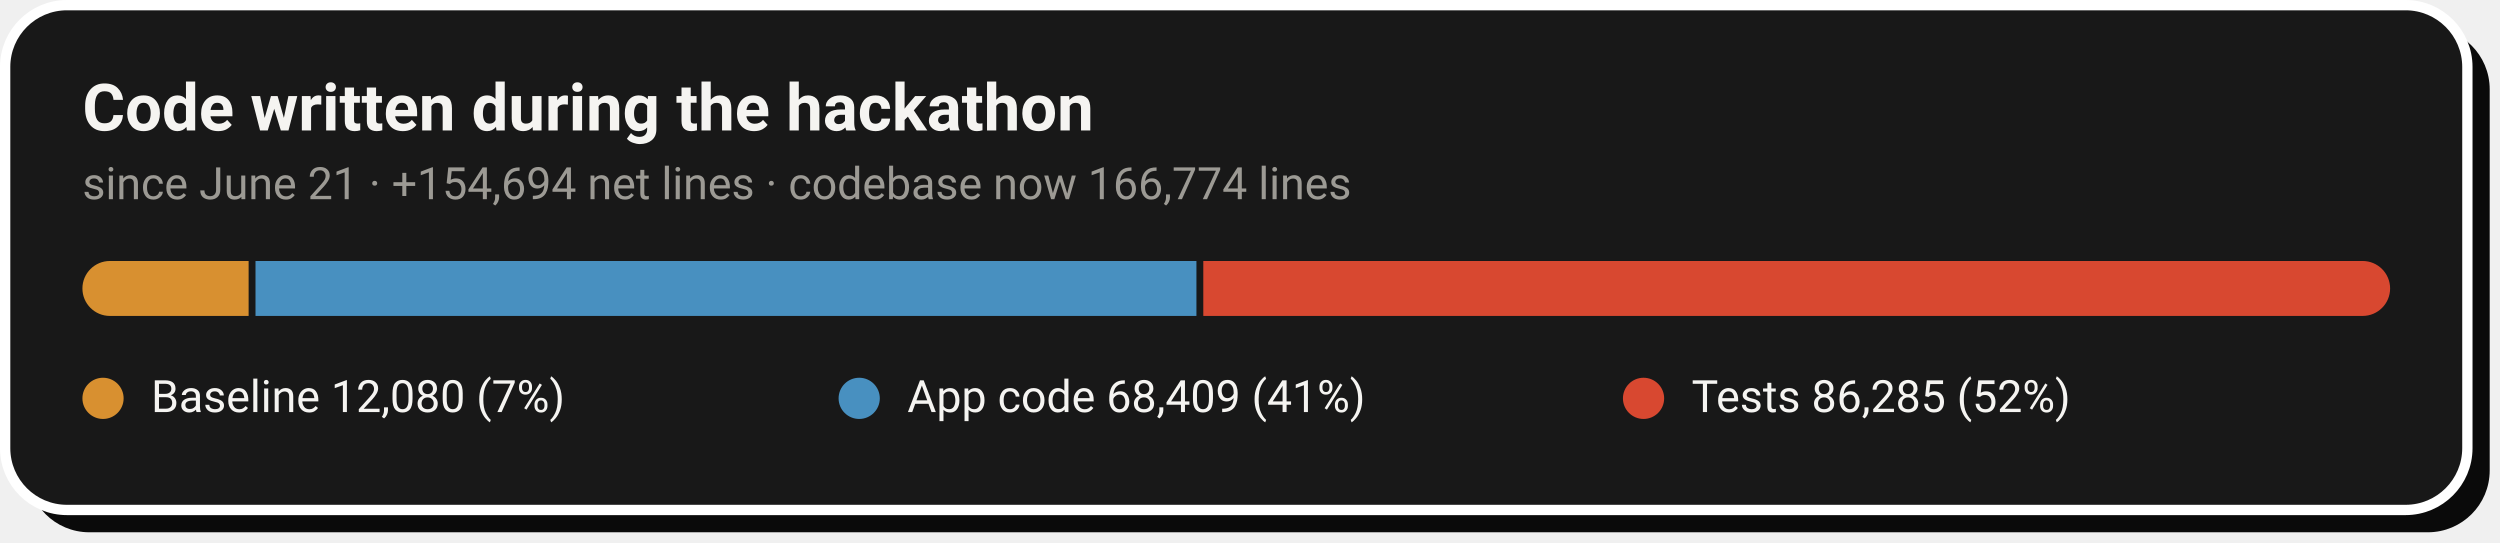
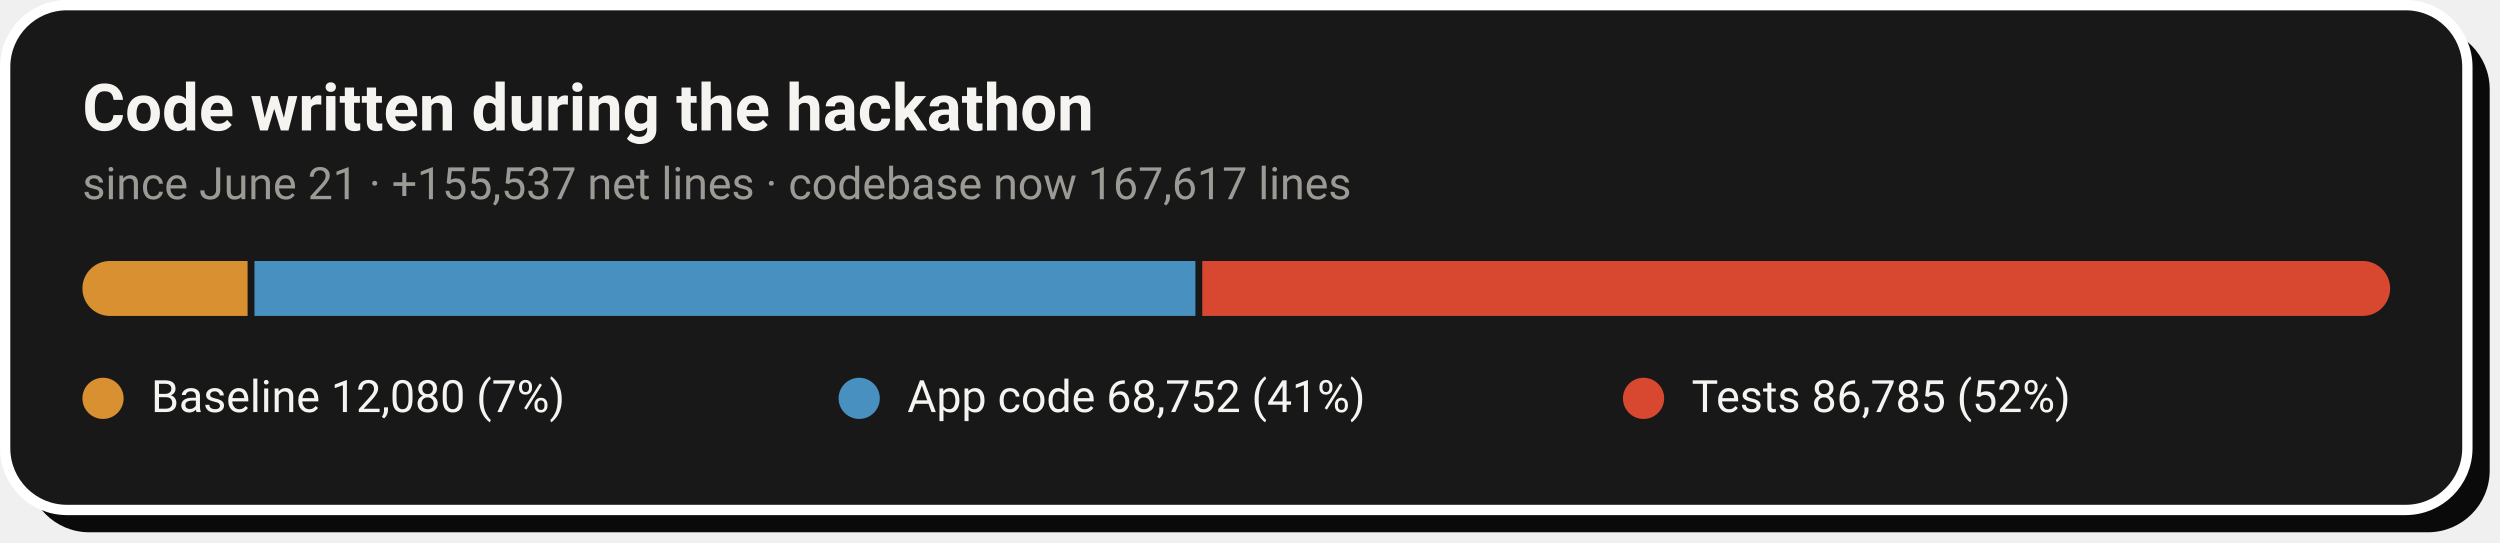
- <svg xmlns="http://www.w3.org/2000/svg" width="728" height="158" viewBox="0 0 728 158" role="img" aria-label="Code growth: 12,080 baseline lines, 68,409 application lines and 86,285 test lines added during the hackathon">
+ <svg xmlns="http://www.w3.org/2000/svg" width="728" height="158" viewBox="0 0 728 158" role="img" aria-label="Code growth: 12,080 baseline lines, 68,752 application lines and 86,785 test lines added during the hackathon">
  <rect x="8" y="8" width="717" height="147" rx="18" fill="#0A0A0A" />
  <rect x="1.5" y="1.5" width="717" height="147" rx="18" fill="#181818" stroke="#FFFFFF" stroke-width="3" />
  <text x="24" y="38" font-family="-apple-system,'Segoe UI',Roboto,Helvetica,Arial,sans-serif" font-size="19" font-weight="700" fill="#F5F4F1">Code written during the hackathon</text>
-   <text x="24" y="58" font-family="-apple-system,'Segoe UI',Roboto,Helvetica,Arial,sans-serif" font-size="13" fill="#9C9A94">since June 21 · +154,694 net lines · codebase now 166,774 lines</text>
+   <text x="24" y="58" font-family="-apple-system,'Segoe UI',Roboto,Helvetica,Arial,sans-serif" font-size="13" fill="#9C9A94">since June 21 · +155,537 net lines · codebase now 167,617 lines</text>
  <clipPath id="pill">
    <rect x="24" y="76" width="672" height="16" rx="8.0" />
  </clipPath>
  <g clip-path="url(#pill)">
-     <rect x="24.0" y="76" width="48.4" height="16" fill="#D89030" />
-     <rect x="74.4" y="76" width="274.0" height="16" fill="#4890C0" />
-     <rect x="350.4" y="76" width="345.6" height="16" fill="#D84830" />
+     <rect x="24.0" y="76" width="48.1" height="16" fill="#D89030" />
+     <rect x="74.1" y="76" width="274.0" height="16" fill="#4890C0" />
+     <rect x="350.1" y="76" width="345.9" height="16" fill="#D84830" />
  </g>
  <circle cx="30.0" cy="116" r="6" fill="#D89030" />
  <text x="44.0" y="120" font-family="-apple-system,'Segoe UI',Roboto,Helvetica,Arial,sans-serif" font-size="13" fill="#F5F4F1">Baseline  12,080 (7%)</text>
  <circle cx="250.2" cy="116" r="6" fill="#4890C0" />
-   <text x="264.2" y="120" font-family="-apple-system,'Segoe UI',Roboto,Helvetica,Arial,sans-serif" font-size="13" fill="#F5F4F1">App code  68,409 (41%)</text>
+   <text x="264.2" y="120" font-family="-apple-system,'Segoe UI',Roboto,Helvetica,Arial,sans-serif" font-size="13" fill="#F5F4F1">App code  68,752 (41%)</text>
  <circle cx="478.6" cy="116" r="6" fill="#D84830" />
-   <text x="492.6" y="120" font-family="-apple-system,'Segoe UI',Roboto,Helvetica,Arial,sans-serif" font-size="13" fill="#F5F4F1">Tests  86,285 (52%)</text>
+   <text x="492.6" y="120" font-family="-apple-system,'Segoe UI',Roboto,Helvetica,Arial,sans-serif" font-size="13" fill="#F5F4F1">Tests  86,785 (52%)</text>
</svg>
